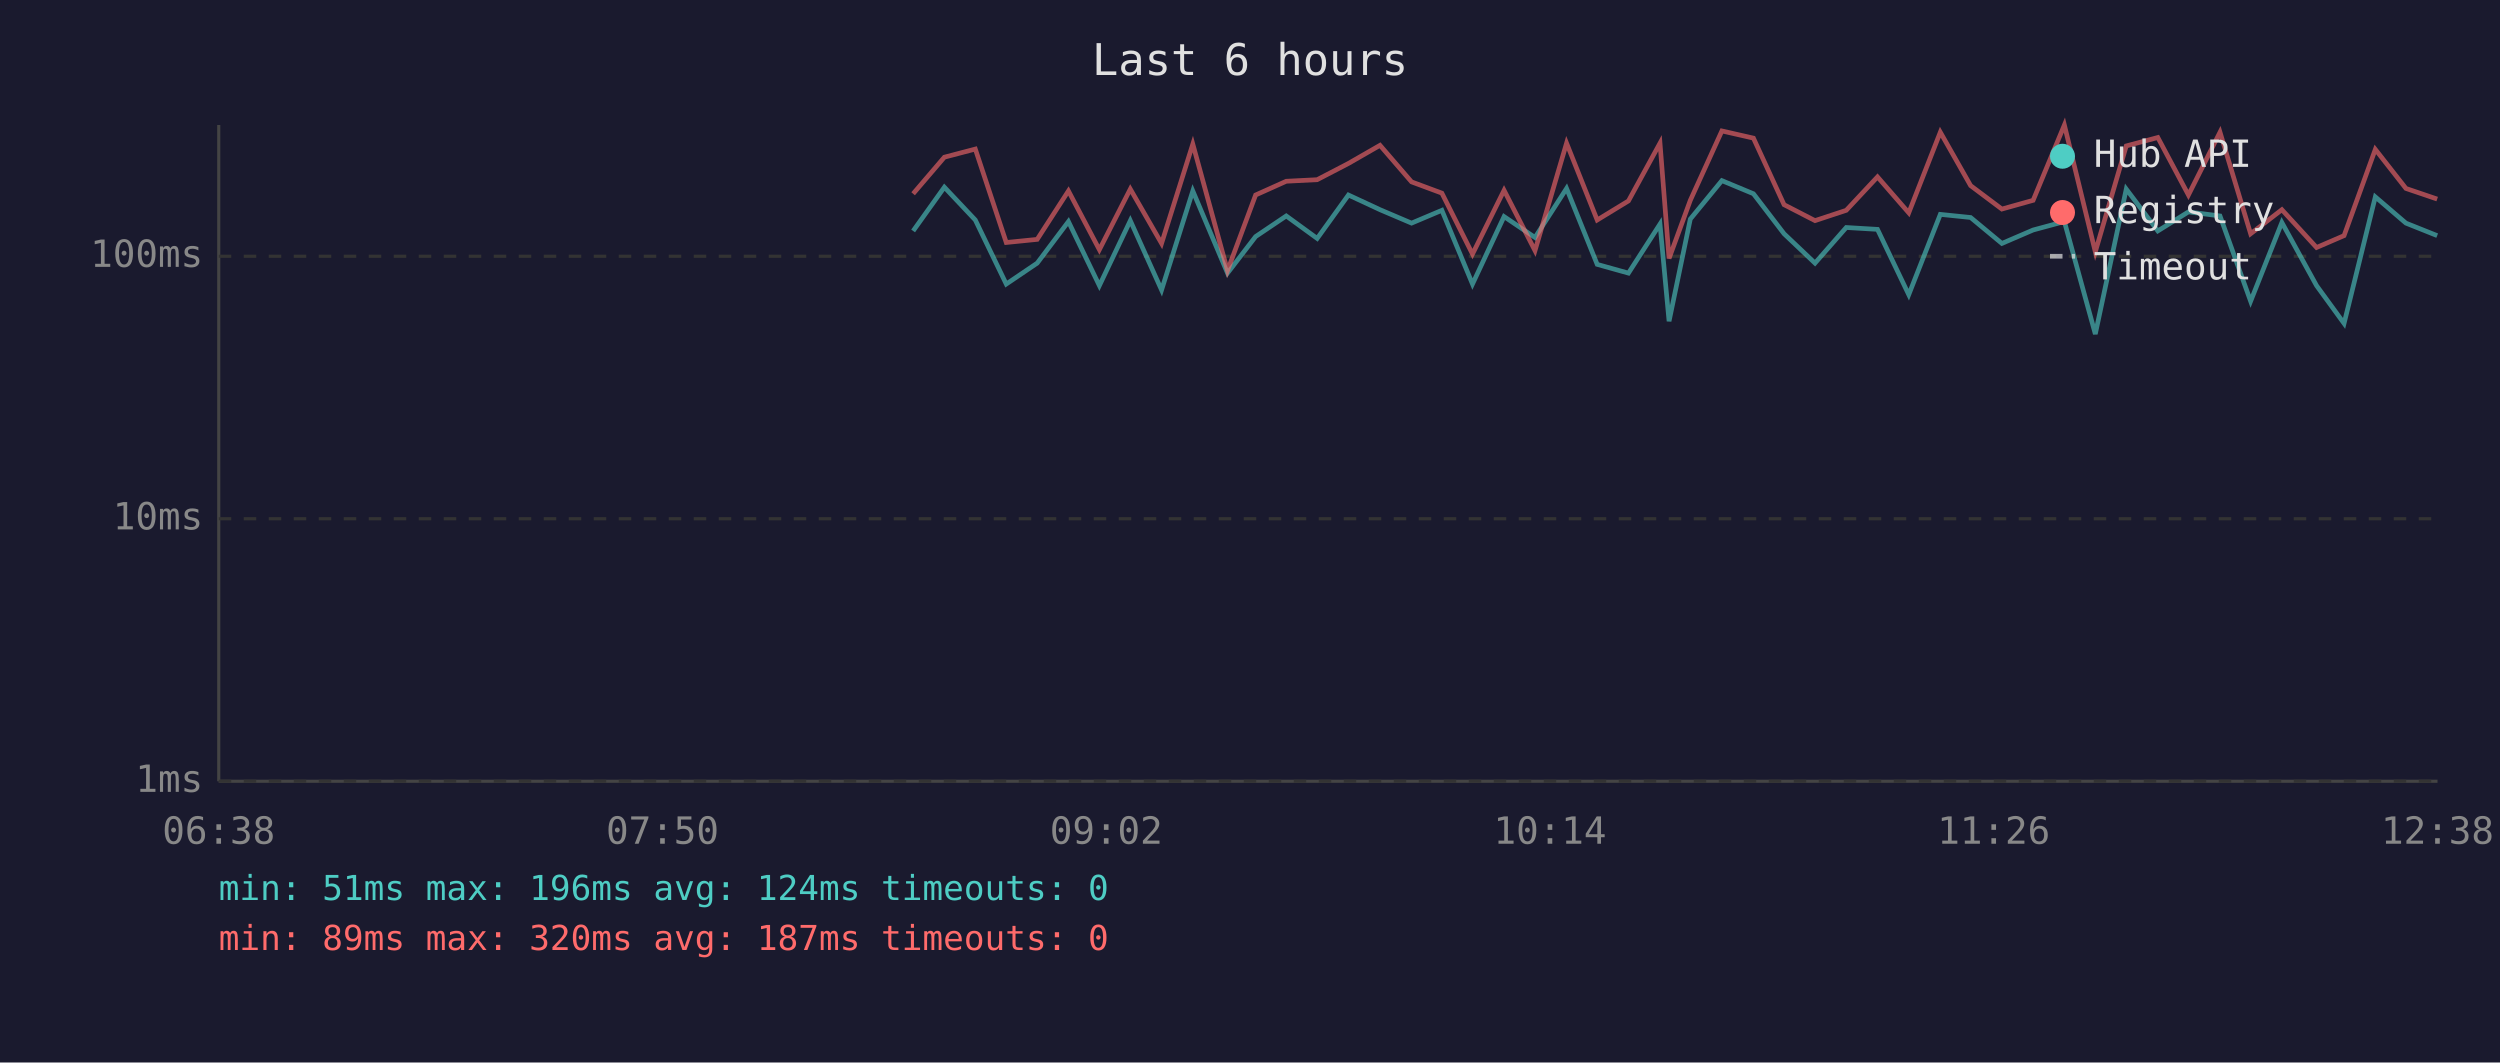
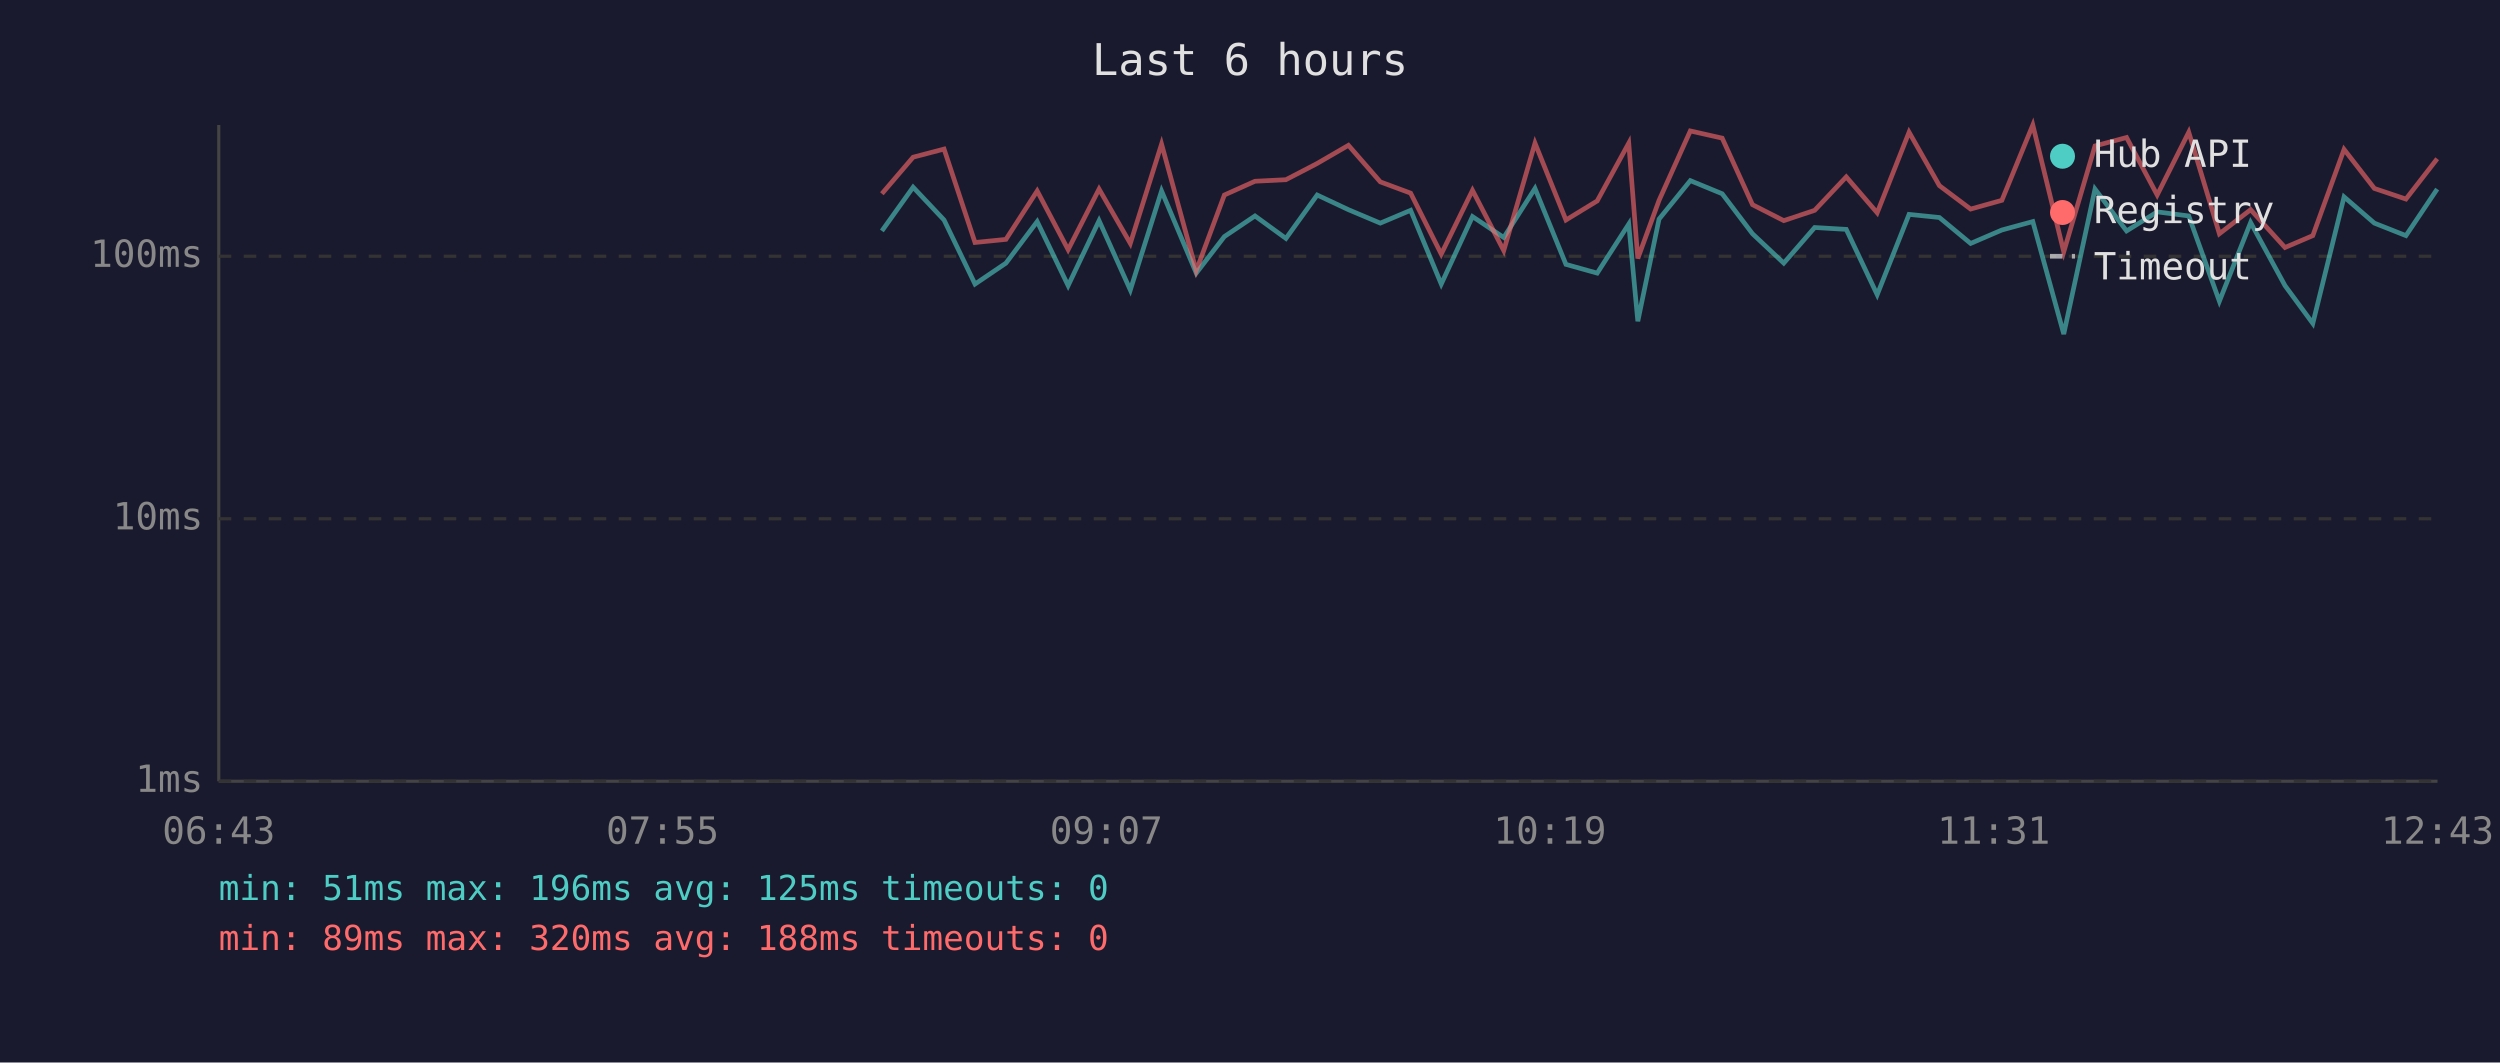
<svg xmlns="http://www.w3.org/2000/svg" viewBox="0 0 800 340" font-family="monospace" font-size="12">
  <rect width="800" height="340" fill="#1a1a2e" />
  <text x="400" y="24" fill="#e0e0e0" font-size="14" text-anchor="middle">Last 6 hours</text>
  <line x1="70" y1="40" x2="70" y2="250" stroke="#444" stroke-width="1" />
  <line x1="70" y1="250" x2="780" y2="250" stroke="#444" stroke-width="1" />
  <line x1="70" y1="250" x2="780" y2="250" stroke="#333" stroke-width="1" stroke-dasharray="4" />
  <text x="65" y="250" fill="#888" text-anchor="end" dominant-baseline="middle">1ms</text>
  <line x1="70" y1="166" x2="780" y2="166" stroke="#333" stroke-width="1" stroke-dasharray="4" />
  <text x="65" y="166" fill="#888" text-anchor="end" dominant-baseline="middle">10ms</text>
  <line x1="70" y1="82" x2="780" y2="82" stroke="#333" stroke-width="1" stroke-dasharray="4" />
  <text x="65" y="82" fill="#888" text-anchor="end" dominant-baseline="middle">100ms</text>
-   <text x="70" y="270" fill="#888" text-anchor="middle">06:38</text>
-   <text x="212" y="270" fill="#888" text-anchor="middle">07:50</text>
-   <text x="354" y="270" fill="#888" text-anchor="middle">09:02</text>
-   <text x="496" y="270" fill="#888" text-anchor="middle">10:14</text>
-   <text x="638" y="270" fill="#888" text-anchor="middle">11:26</text>
-   <text x="780" y="270" fill="#888" text-anchor="middle">12:38</text>
-   <polyline points="292.2,73.9 302.2,59.9 312.1,70.4 322.0,90.9 331.9,84.2 341.9,70.9 351.8,91.4 361.7,70.6 371.7,92.8 381.7,61.1 392.8,87.4 401.8,75.7 411.6,69.1 421.5,76.3 431.5,62.4 441.6,67.1 451.7,71.4 461.4,67.3 471.2,90.9 481.3,69.3 491.2,76.0 501.3,60.3 511.1,84.6 521.1,87.4 531.2,71.7 534.1,102.8 540.9,70.1 551.0,57.8 561.1,62.0 570.9,74.8 580.8,84.2 590.8,72.8 600.8,73.4 610.8,94.3 620.9,68.6 630.6,69.6 640.6,77.9 650.6,73.6 660.6,70.9 670.5,106.9 680.4,60.5 690.5,73.9 700.3,67.8 710.4,69.1 720.2,96.4 730.2,71.2 741.3,91.4 750.1,103.5 760.1,63.0 769.9,71.4 779.9,75.4" fill="none" stroke="#4ecdc4" stroke-width="1.5" opacity="0.6" />
-   <polyline points="292.2,62.0 302.2,50.3 312.1,47.7 322.0,77.6 331.9,76.6 341.9,61.1 351.8,79.9 361.7,60.5 371.7,77.9 381.7,46.1 392.8,86.6 401.8,62.4 411.6,58.0 421.5,57.5 431.5,52.3 441.6,46.5 451.7,58.2 461.4,61.8 471.2,81.3 481.3,60.9 491.2,80.2 501.3,45.8 511.1,70.4 521.1,64.3 531.2,45.8 534.1,82.7 540.9,64.1 551.0,41.9 561.1,44.2 570.9,65.5 580.8,70.6 590.8,67.3 600.8,56.6 610.8,68.1 620.9,42.3 630.6,59.4 640.6,66.9 650.6,64.1 660.6,40.0 670.5,80.6 680.4,46.7 690.5,44.0 700.3,62.4 710.4,42.3 720.2,74.8 730.2,67.1 741.3,79.2 750.1,75.4 760.1,47.8 769.9,60.3 779.9,63.7" fill="none" stroke="#ff6b6b" stroke-width="1.5" opacity="0.6" />
+   <text x="70" y="270" fill="#888" text-anchor="middle">06:43</text>
+   <text x="212" y="270" fill="#888" text-anchor="middle">07:55</text>
+   <text x="354" y="270" fill="#888" text-anchor="middle">09:07</text>
+   <text x="496" y="270" fill="#888" text-anchor="middle">10:19</text>
+   <text x="638" y="270" fill="#888" text-anchor="middle">11:31</text>
+   <text x="780" y="270" fill="#888" text-anchor="middle">12:43</text>
+   <polyline points="282.2,73.9 292.2,59.9 302.1,70.4 312.0,90.9 321.9,84.2 331.9,70.9 341.8,91.4 351.7,70.6 361.7,92.8 371.7,61.1 382.8,87.4 391.8,75.7 401.6,69.1 411.5,76.3 421.5,62.4 431.5,67.1 441.7,71.4 451.4,67.3 461.2,90.9 471.2,69.3 481.2,76.0 491.2,60.3 501.1,84.6 511.1,87.4 521.2,71.7 524.1,102.8 530.9,70.1 540.9,57.8 551.1,62.0 560.8,74.8 570.8,84.2 580.7,72.8 590.8,73.4 600.7,94.3 610.9,68.6 620.6,69.6 630.6,77.9 640.6,73.6 650.5,70.9 660.4,106.9 670.4,60.5 680.5,73.9 690.3,67.8 700.4,69.1 710.2,96.4 720.2,71.2 731.2,91.4 740.1,103.5 750.1,63.0 759.8,71.4 769.9,75.4 779.9,60.5" fill="none" stroke="#4ecdc4" stroke-width="1.5" opacity="0.6" />
+   <polyline points="282.2,62.0 292.2,50.3 302.1,47.7 312.0,77.6 321.9,76.6 331.9,61.1 341.8,79.9 351.7,60.5 361.7,77.9 371.7,46.1 382.8,86.6 391.8,62.4 401.6,58.0 411.5,57.5 421.5,52.3 431.5,46.5 441.7,58.2 451.4,61.8 461.2,81.3 471.2,60.9 481.2,80.2 491.2,45.8 501.1,70.4 511.1,64.3 521.2,45.8 524.1,82.7 530.9,64.1 540.9,41.9 551.1,44.2 560.8,65.5 570.8,70.6 580.7,67.3 590.8,56.6 600.7,68.1 610.9,42.3 620.6,59.4 630.6,66.9 640.6,64.1 650.5,40.0 660.4,80.6 670.4,46.7 680.5,44.0 690.3,62.4 700.4,42.3 710.2,74.8 720.2,67.1 731.2,79.2 740.1,75.4 750.1,47.8 759.8,60.3 769.9,63.7 779.9,50.8" fill="none" stroke="#ff6b6b" stroke-width="1.5" opacity="0.6" />
  <circle cx="660" cy="50" r="4" fill="#4ecdc4" />
  <text x="670" y="50" fill="#e0e0e0" dominant-baseline="middle">Hub API</text>
  <circle cx="660" cy="68" r="4" fill="#ff6b6b" />
  <text x="670" y="68" fill="#e0e0e0" dominant-baseline="middle">Registry</text>
  <line x1="656" y1="82" x2="664" y2="82" stroke="#e0e0e0" stroke-width="1.5" stroke-dasharray="4,3" opacity="0.7" />
  <text x="670" y="86" fill="#e0e0e0" dominant-baseline="middle">Timeout</text>
-   <text x="70" y="288" fill="#4ecdc4" font-size="11">min: 51ms  max: 196ms  avg: 124ms  timeouts: 0</text>
-   <text x="70" y="304" fill="#ff6b6b" font-size="11">min: 89ms  max: 320ms  avg: 187ms  timeouts: 0</text>
+   <text x="70" y="288" fill="#4ecdc4" font-size="11">min: 51ms  max: 196ms  avg: 125ms  timeouts: 0</text>
+   <text x="70" y="304" fill="#ff6b6b" font-size="11">min: 89ms  max: 320ms  avg: 188ms  timeouts: 0</text>
</svg>
